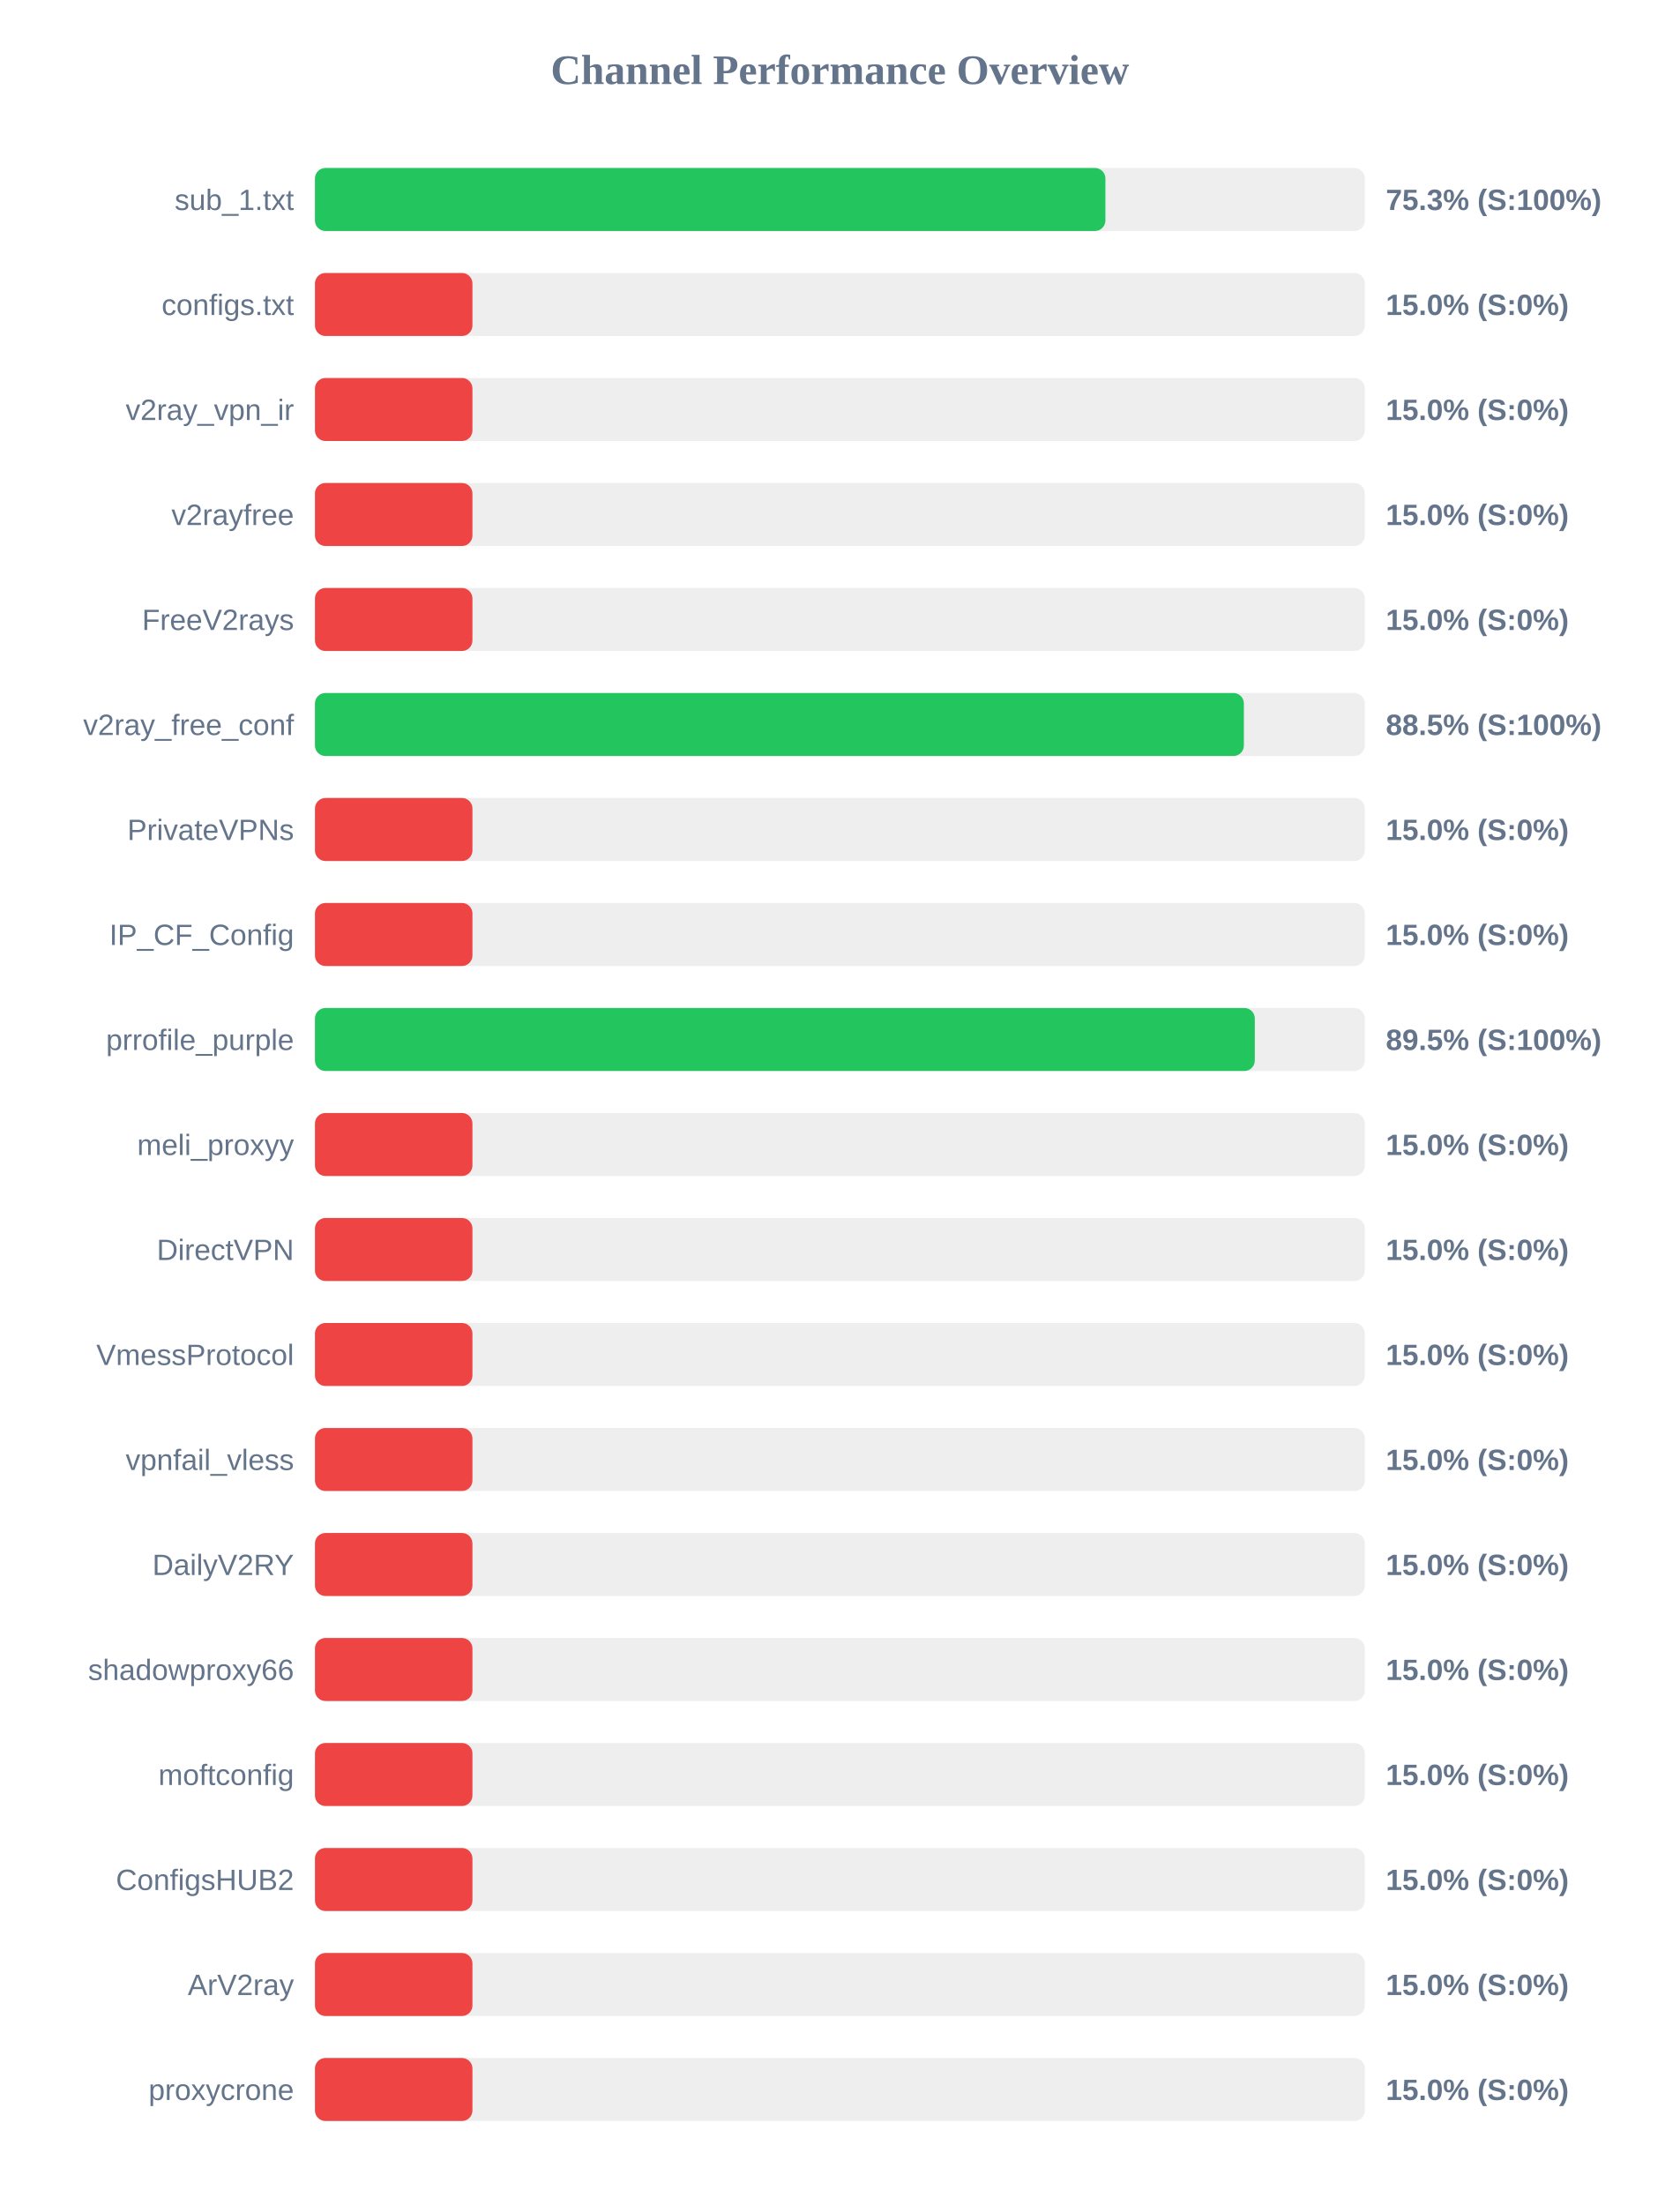
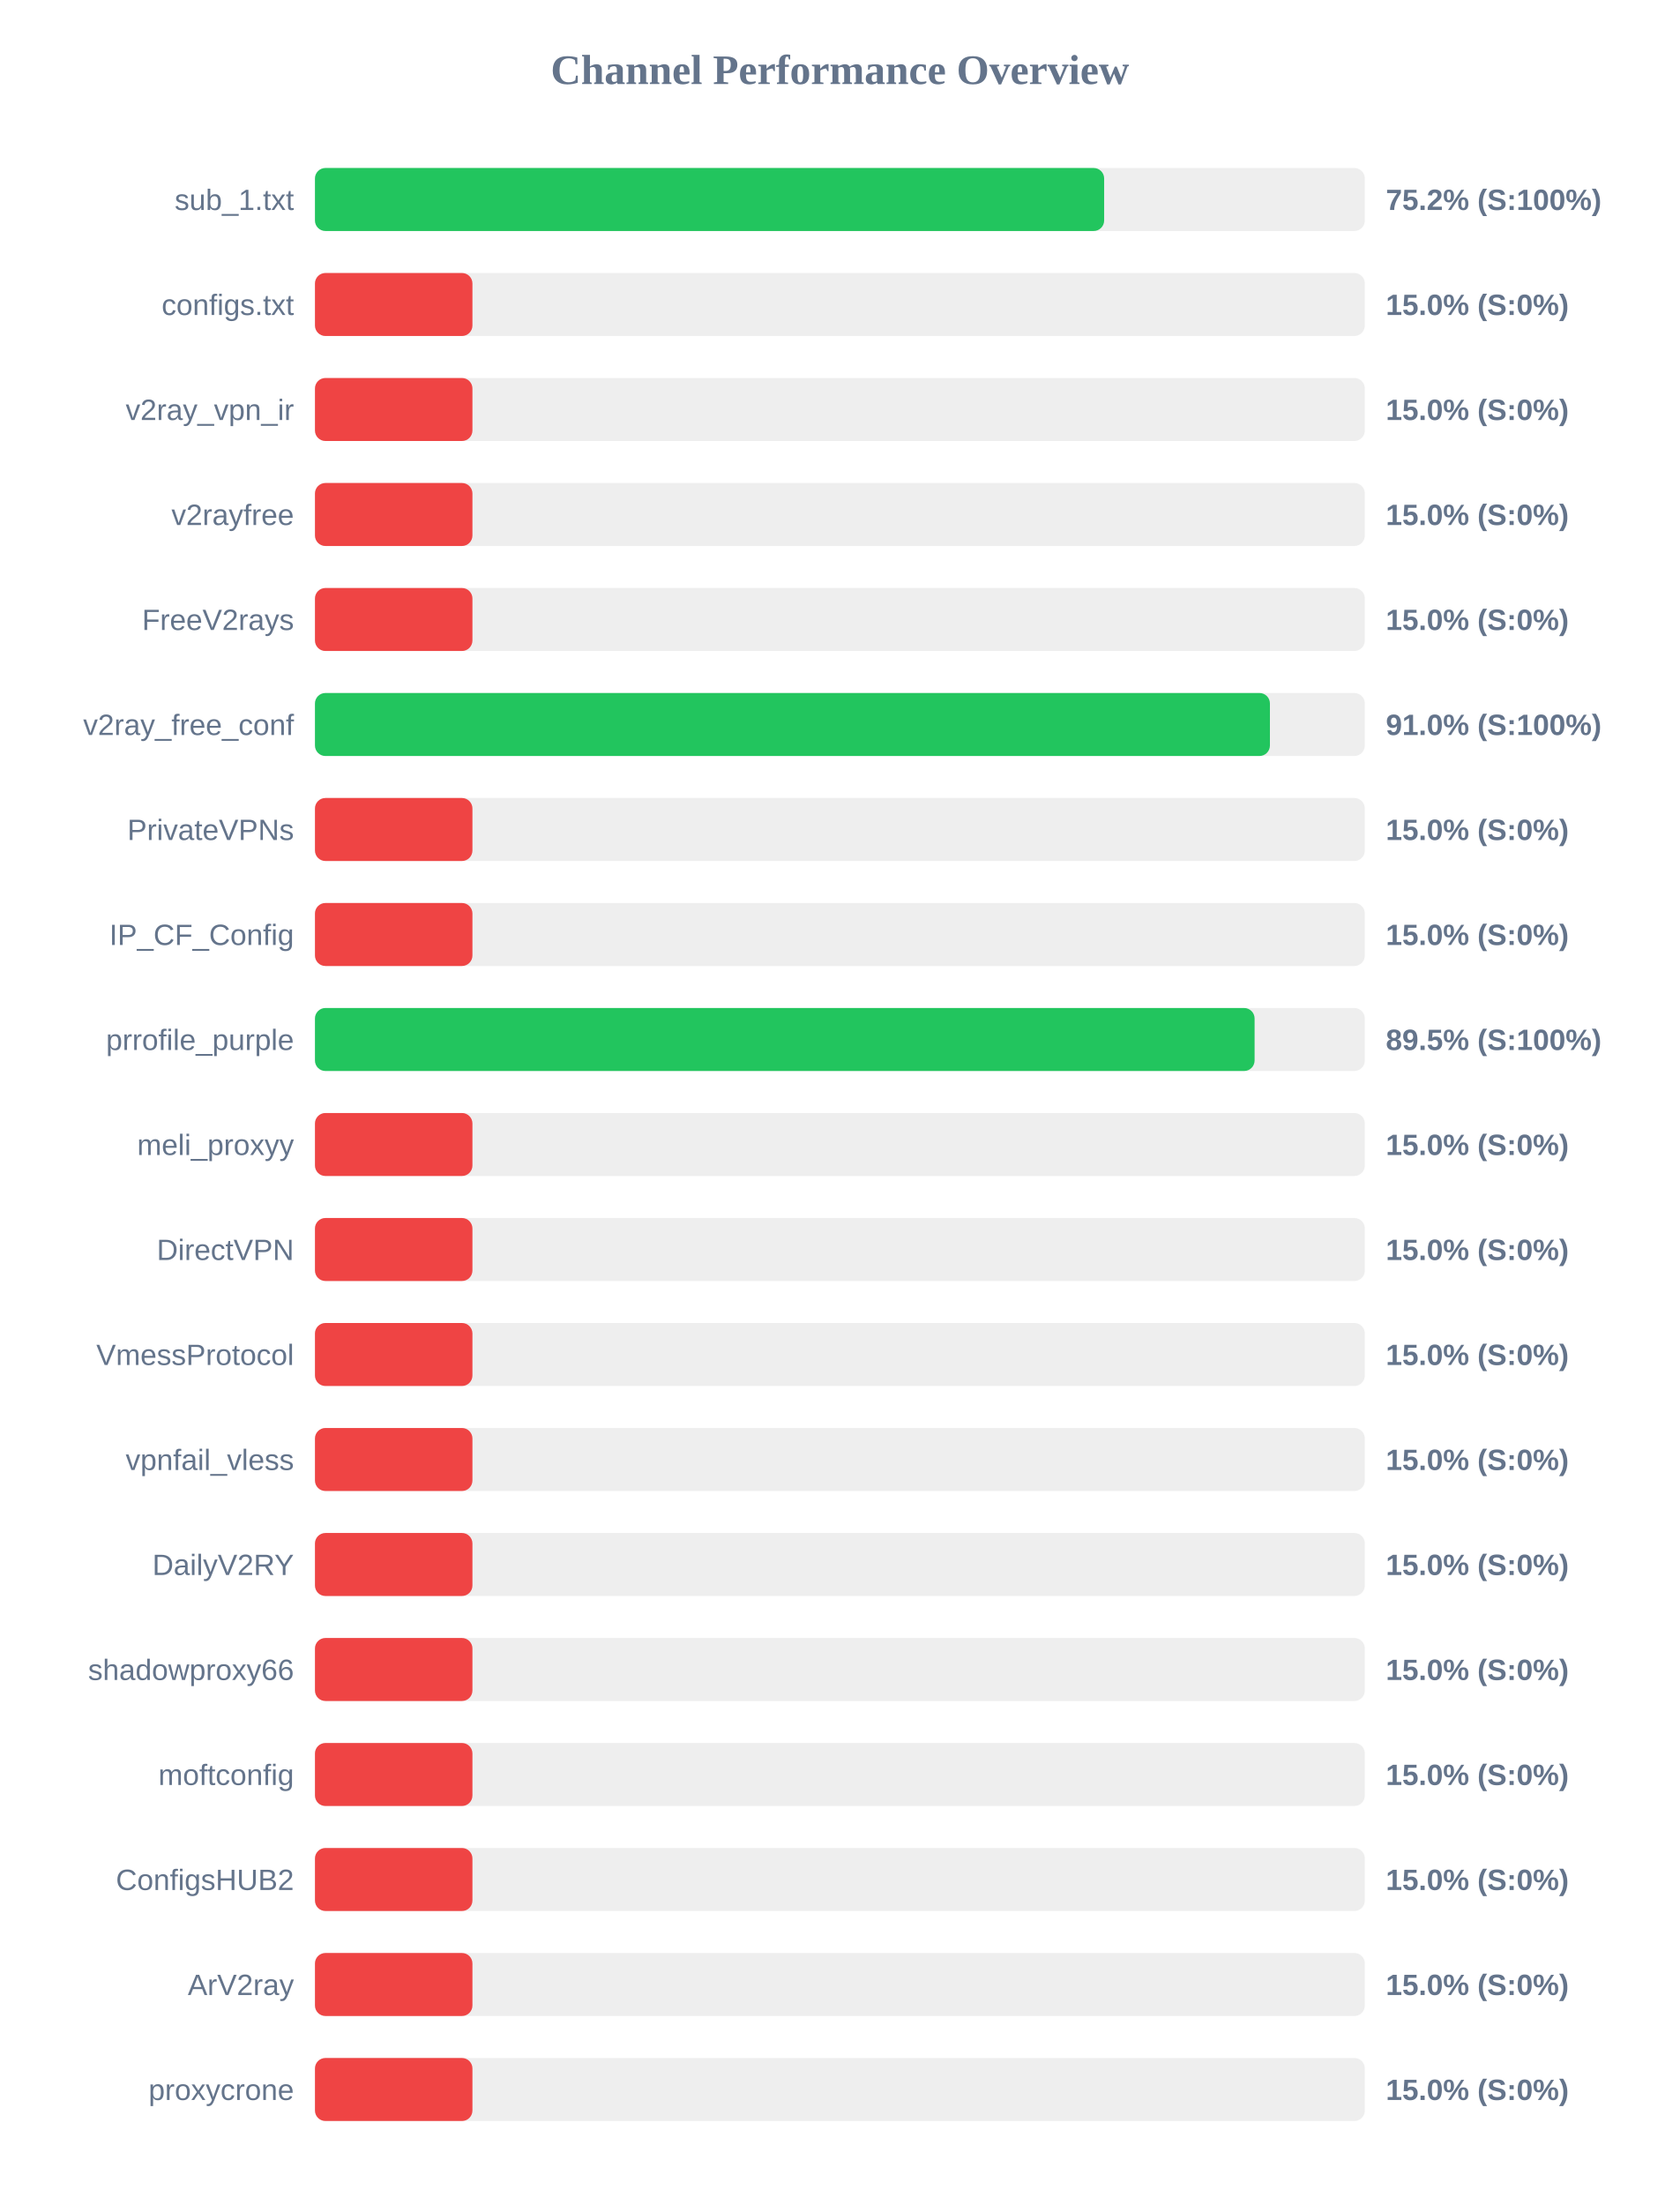
<svg xmlns="http://www.w3.org/2000/svg" width="800" height="1050" version="1.1">
  <style>
        .row { font: 14px Arial; fill: #64748b; }
        .score { font: bold 14px Arial; fill: #64748b; }
    </style>
  <text x="400" y="40" text-anchor="middle" font-size="20px" font-weight="bold" fill="#64748b">Channel Performance Overview</text>
  <rect x="150" y="80" width="500" height="30" fill="#eee" rx="5" />
-   <rect x="150" y="80" width="376.45" height="30" fill="#22c55e" rx="5" />
+   <rect x="150" y="80" width="375.85" height="30" fill="#22c55e" rx="5" />
  <text x="140" y="100" text-anchor="end" class="row">sub_1.txt</text>
-   <text x="660" y="100" text-anchor="start" class="score">75.3% (S:100%)</text>
+   <text x="660" y="100" text-anchor="start" class="score">75.2% (S:100%)</text>
  <rect x="150" y="130" width="500" height="30" fill="#eee" rx="5" />
  <rect x="150" y="130" width="75.0" height="30" fill="#ef4444" rx="5" />
  <text x="140" y="150" text-anchor="end" class="row">configs.txt</text>
  <text x="660" y="150" text-anchor="start" class="score">15.0% (S:0%)</text>
  <rect x="150" y="180" width="500" height="30" fill="#eee" rx="5" />
  <rect x="150" y="180" width="75.0" height="30" fill="#ef4444" rx="5" />
  <text x="140" y="200" text-anchor="end" class="row">v2ray_vpn_ir</text>
  <text x="660" y="200" text-anchor="start" class="score">15.0% (S:0%)</text>
  <rect x="150" y="230" width="500" height="30" fill="#eee" rx="5" />
  <rect x="150" y="230" width="75.0" height="30" fill="#ef4444" rx="5" />
  <text x="140" y="250" text-anchor="end" class="row">v2rayfree</text>
  <text x="660" y="250" text-anchor="start" class="score">15.0% (S:0%)</text>
  <rect x="150" y="280" width="500" height="30" fill="#eee" rx="5" />
  <rect x="150" y="280" width="75.0" height="30" fill="#ef4444" rx="5" />
  <text x="140" y="300" text-anchor="end" class="row">FreeV2rays</text>
  <text x="660" y="300" text-anchor="start" class="score">15.0% (S:0%)</text>
  <rect x="150" y="330" width="500" height="30" fill="#eee" rx="5" />
-   <rect x="150" y="330" width="442.4" height="30" fill="#22c55e" rx="5" />
+   <rect x="150" y="330" width="454.8" height="30" fill="#22c55e" rx="5" />
  <text x="140" y="350" text-anchor="end" class="row">v2ray_free_conf</text>
-   <text x="660" y="350" text-anchor="start" class="score">88.5% (S:100%)</text>
+   <text x="660" y="350" text-anchor="start" class="score">91.0% (S:100%)</text>
  <rect x="150" y="380" width="500" height="30" fill="#eee" rx="5" />
  <rect x="150" y="380" width="75.0" height="30" fill="#ef4444" rx="5" />
  <text x="140" y="400" text-anchor="end" class="row">PrivateVPNs</text>
  <text x="660" y="400" text-anchor="start" class="score">15.0% (S:0%)</text>
  <rect x="150" y="430" width="500" height="30" fill="#eee" rx="5" />
  <rect x="150" y="430" width="75.0" height="30" fill="#ef4444" rx="5" />
  <text x="140" y="450" text-anchor="end" class="row">IP_CF_Config</text>
  <text x="660" y="450" text-anchor="start" class="score">15.0% (S:0%)</text>
  <rect x="150" y="480" width="500" height="30" fill="#eee" rx="5" />
-   <rect x="150" y="480" width="447.6" height="30" fill="#22c55e" rx="5" />
+   <rect x="150" y="480" width="447.5" height="30" fill="#22c55e" rx="5" />
  <text x="140" y="500" text-anchor="end" class="row">prrofile_purple</text>
  <text x="660" y="500" text-anchor="start" class="score">89.5% (S:100%)</text>
  <rect x="150" y="530" width="500" height="30" fill="#eee" rx="5" />
  <rect x="150" y="530" width="75.0" height="30" fill="#ef4444" rx="5" />
  <text x="140" y="550" text-anchor="end" class="row">meli_proxyy</text>
  <text x="660" y="550" text-anchor="start" class="score">15.0% (S:0%)</text>
  <rect x="150" y="580" width="500" height="30" fill="#eee" rx="5" />
  <rect x="150" y="580" width="75.0" height="30" fill="#ef4444" rx="5" />
  <text x="140" y="600" text-anchor="end" class="row">DirectVPN</text>
  <text x="660" y="600" text-anchor="start" class="score">15.0% (S:0%)</text>
  <rect x="150" y="630" width="500" height="30" fill="#eee" rx="5" />
  <rect x="150" y="630" width="75.0" height="30" fill="#ef4444" rx="5" />
  <text x="140" y="650" text-anchor="end" class="row">VmessProtocol</text>
  <text x="660" y="650" text-anchor="start" class="score">15.0% (S:0%)</text>
  <rect x="150" y="680" width="500" height="30" fill="#eee" rx="5" />
  <rect x="150" y="680" width="75.0" height="30" fill="#ef4444" rx="5" />
  <text x="140" y="700" text-anchor="end" class="row">vpnfail_vless</text>
  <text x="660" y="700" text-anchor="start" class="score">15.0% (S:0%)</text>
  <rect x="150" y="730" width="500" height="30" fill="#eee" rx="5" />
  <rect x="150" y="730" width="75.0" height="30" fill="#ef4444" rx="5" />
  <text x="140" y="750" text-anchor="end" class="row">DailyV2RY</text>
  <text x="660" y="750" text-anchor="start" class="score">15.0% (S:0%)</text>
  <rect x="150" y="780" width="500" height="30" fill="#eee" rx="5" />
  <rect x="150" y="780" width="75.0" height="30" fill="#ef4444" rx="5" />
  <text x="140" y="800" text-anchor="end" class="row">shadowproxy66</text>
  <text x="660" y="800" text-anchor="start" class="score">15.0% (S:0%)</text>
  <rect x="150" y="830" width="500" height="30" fill="#eee" rx="5" />
  <rect x="150" y="830" width="75.0" height="30" fill="#ef4444" rx="5" />
  <text x="140" y="850" text-anchor="end" class="row">moftconfig</text>
  <text x="660" y="850" text-anchor="start" class="score">15.0% (S:0%)</text>
  <rect x="150" y="880" width="500" height="30" fill="#eee" rx="5" />
  <rect x="150" y="880" width="75.0" height="30" fill="#ef4444" rx="5" />
  <text x="140" y="900" text-anchor="end" class="row">ConfigsHUB2</text>
  <text x="660" y="900" text-anchor="start" class="score">15.0% (S:0%)</text>
  <rect x="150" y="930" width="500" height="30" fill="#eee" rx="5" />
  <rect x="150" y="930" width="75.0" height="30" fill="#ef4444" rx="5" />
  <text x="140" y="950" text-anchor="end" class="row">ArV2ray</text>
  <text x="660" y="950" text-anchor="start" class="score">15.0% (S:0%)</text>
  <rect x="150" y="980" width="500" height="30" fill="#eee" rx="5" />
  <rect x="150" y="980" width="75.0" height="30" fill="#ef4444" rx="5" />
  <text x="140" y="1000" text-anchor="end" class="row">proxycrone</text>
  <text x="660" y="1000" text-anchor="start" class="score">15.0% (S:0%)</text>
</svg>
